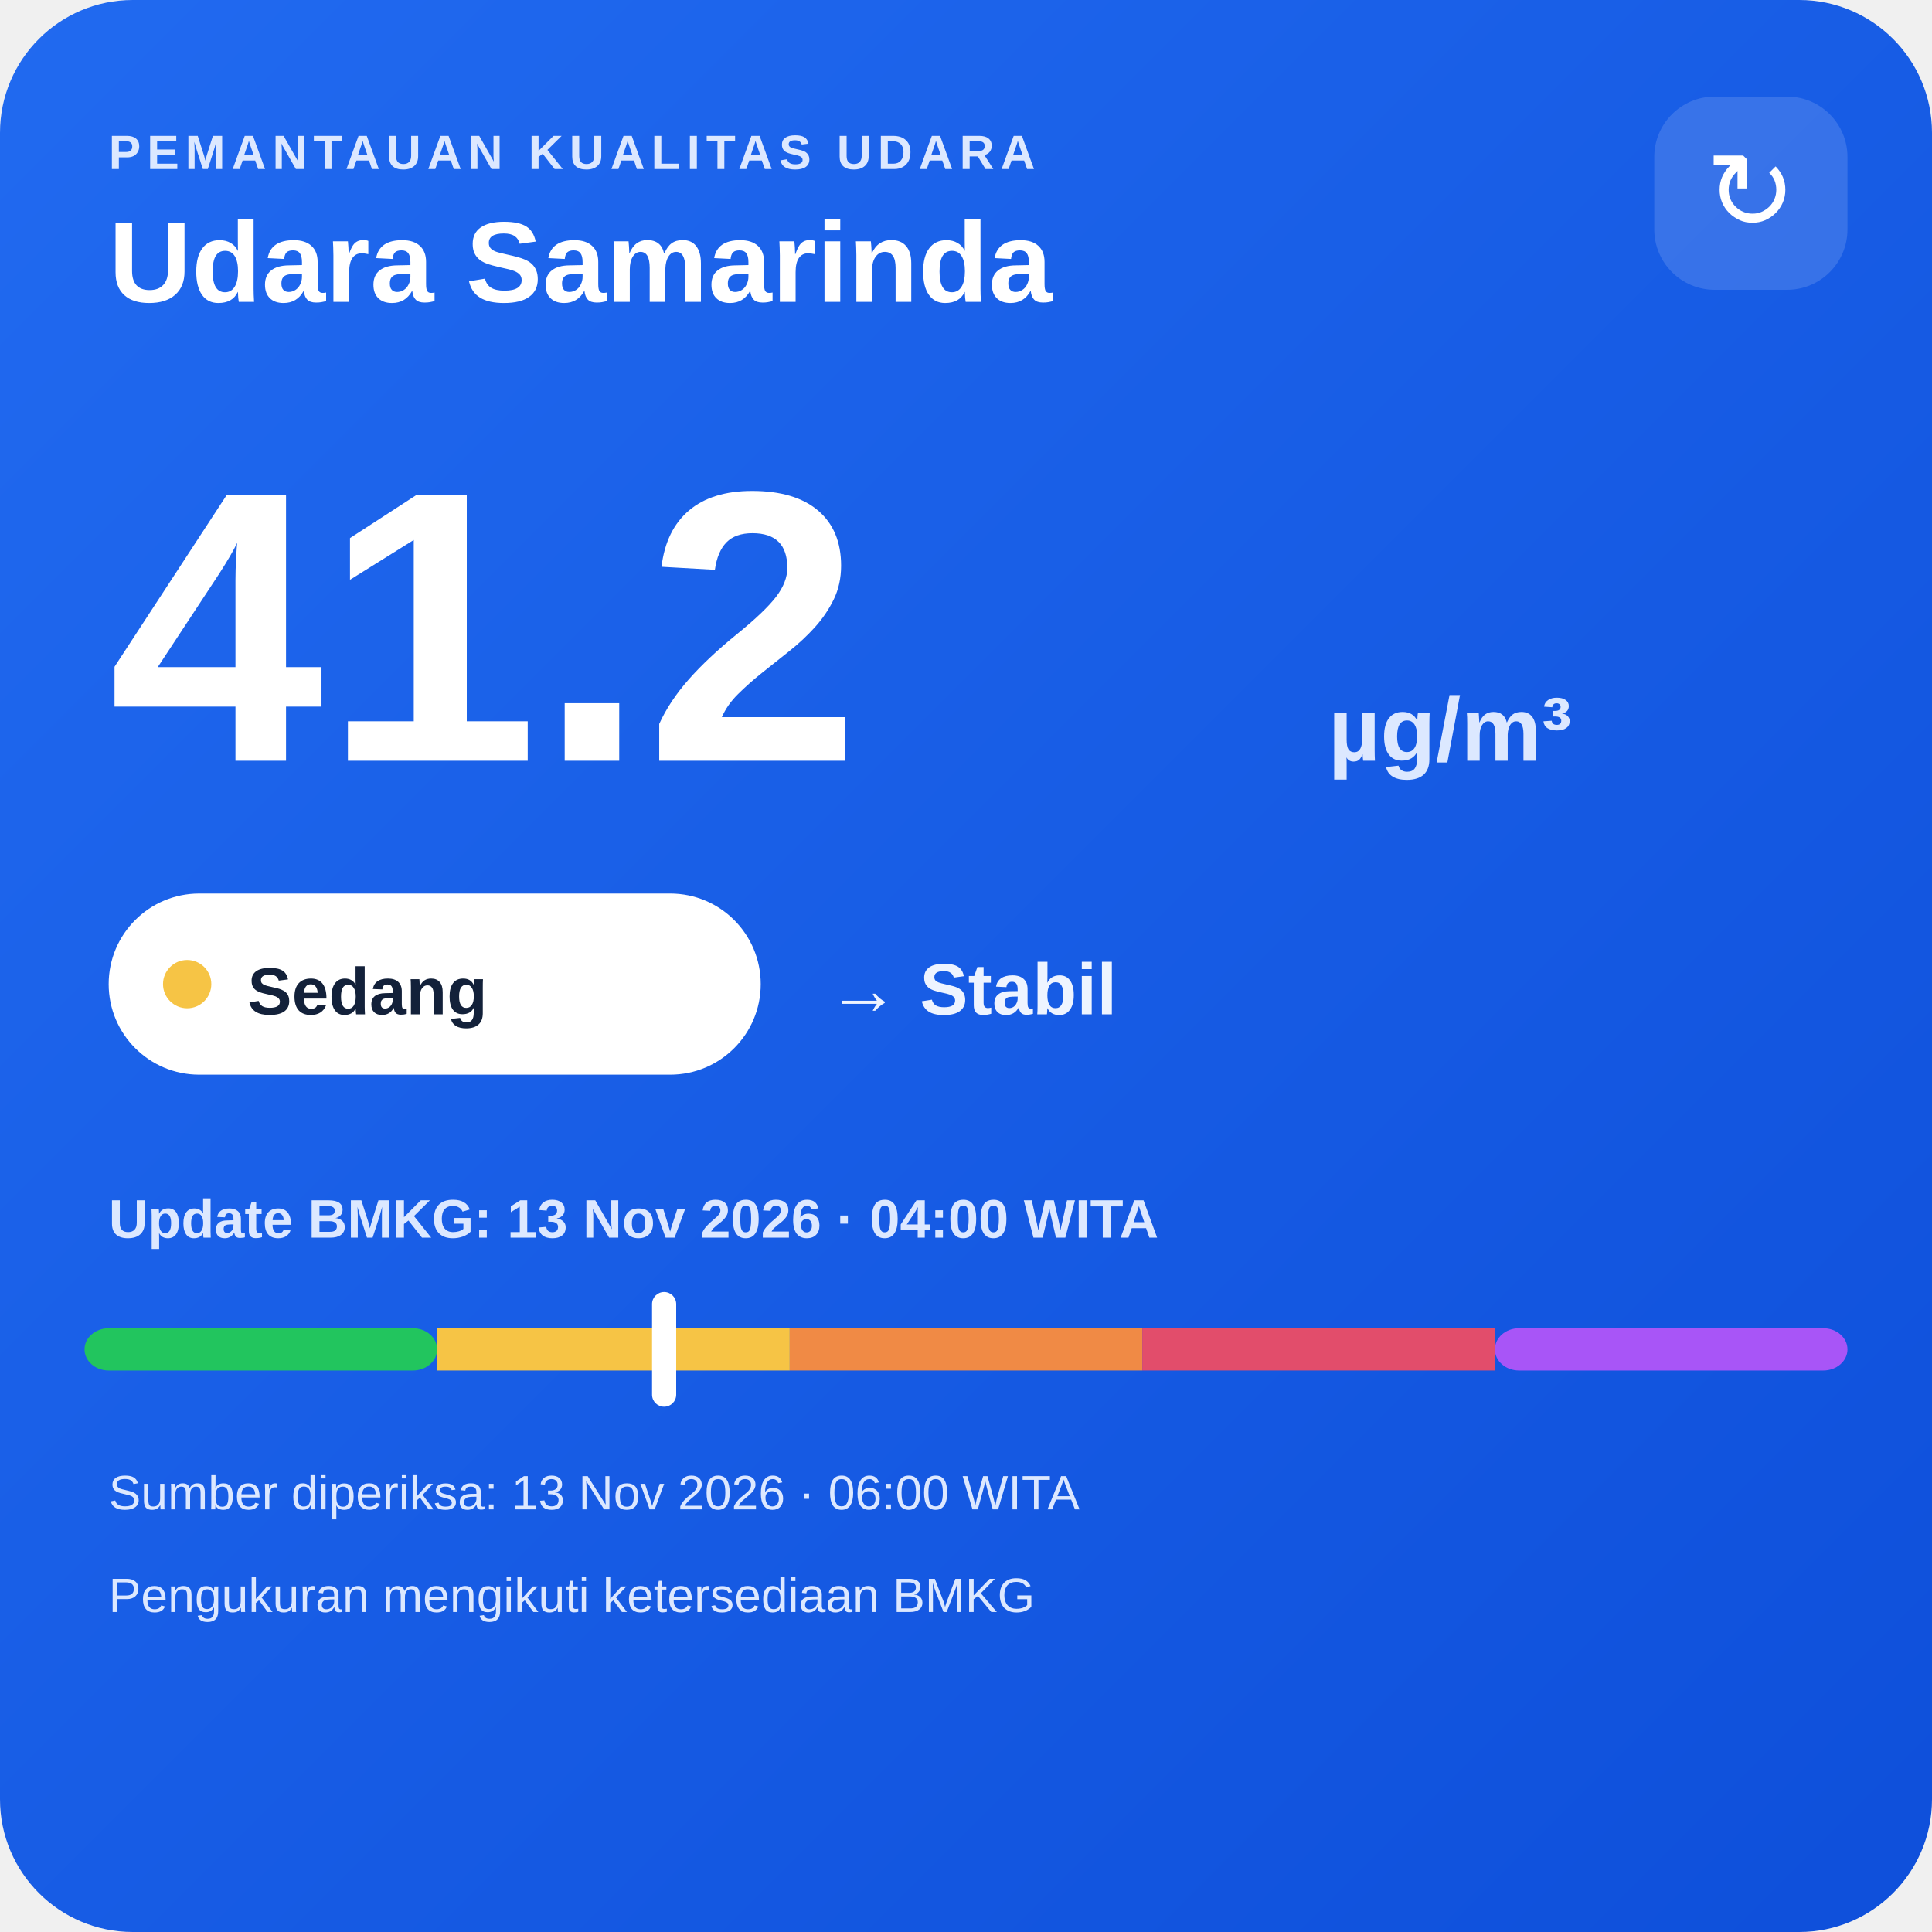
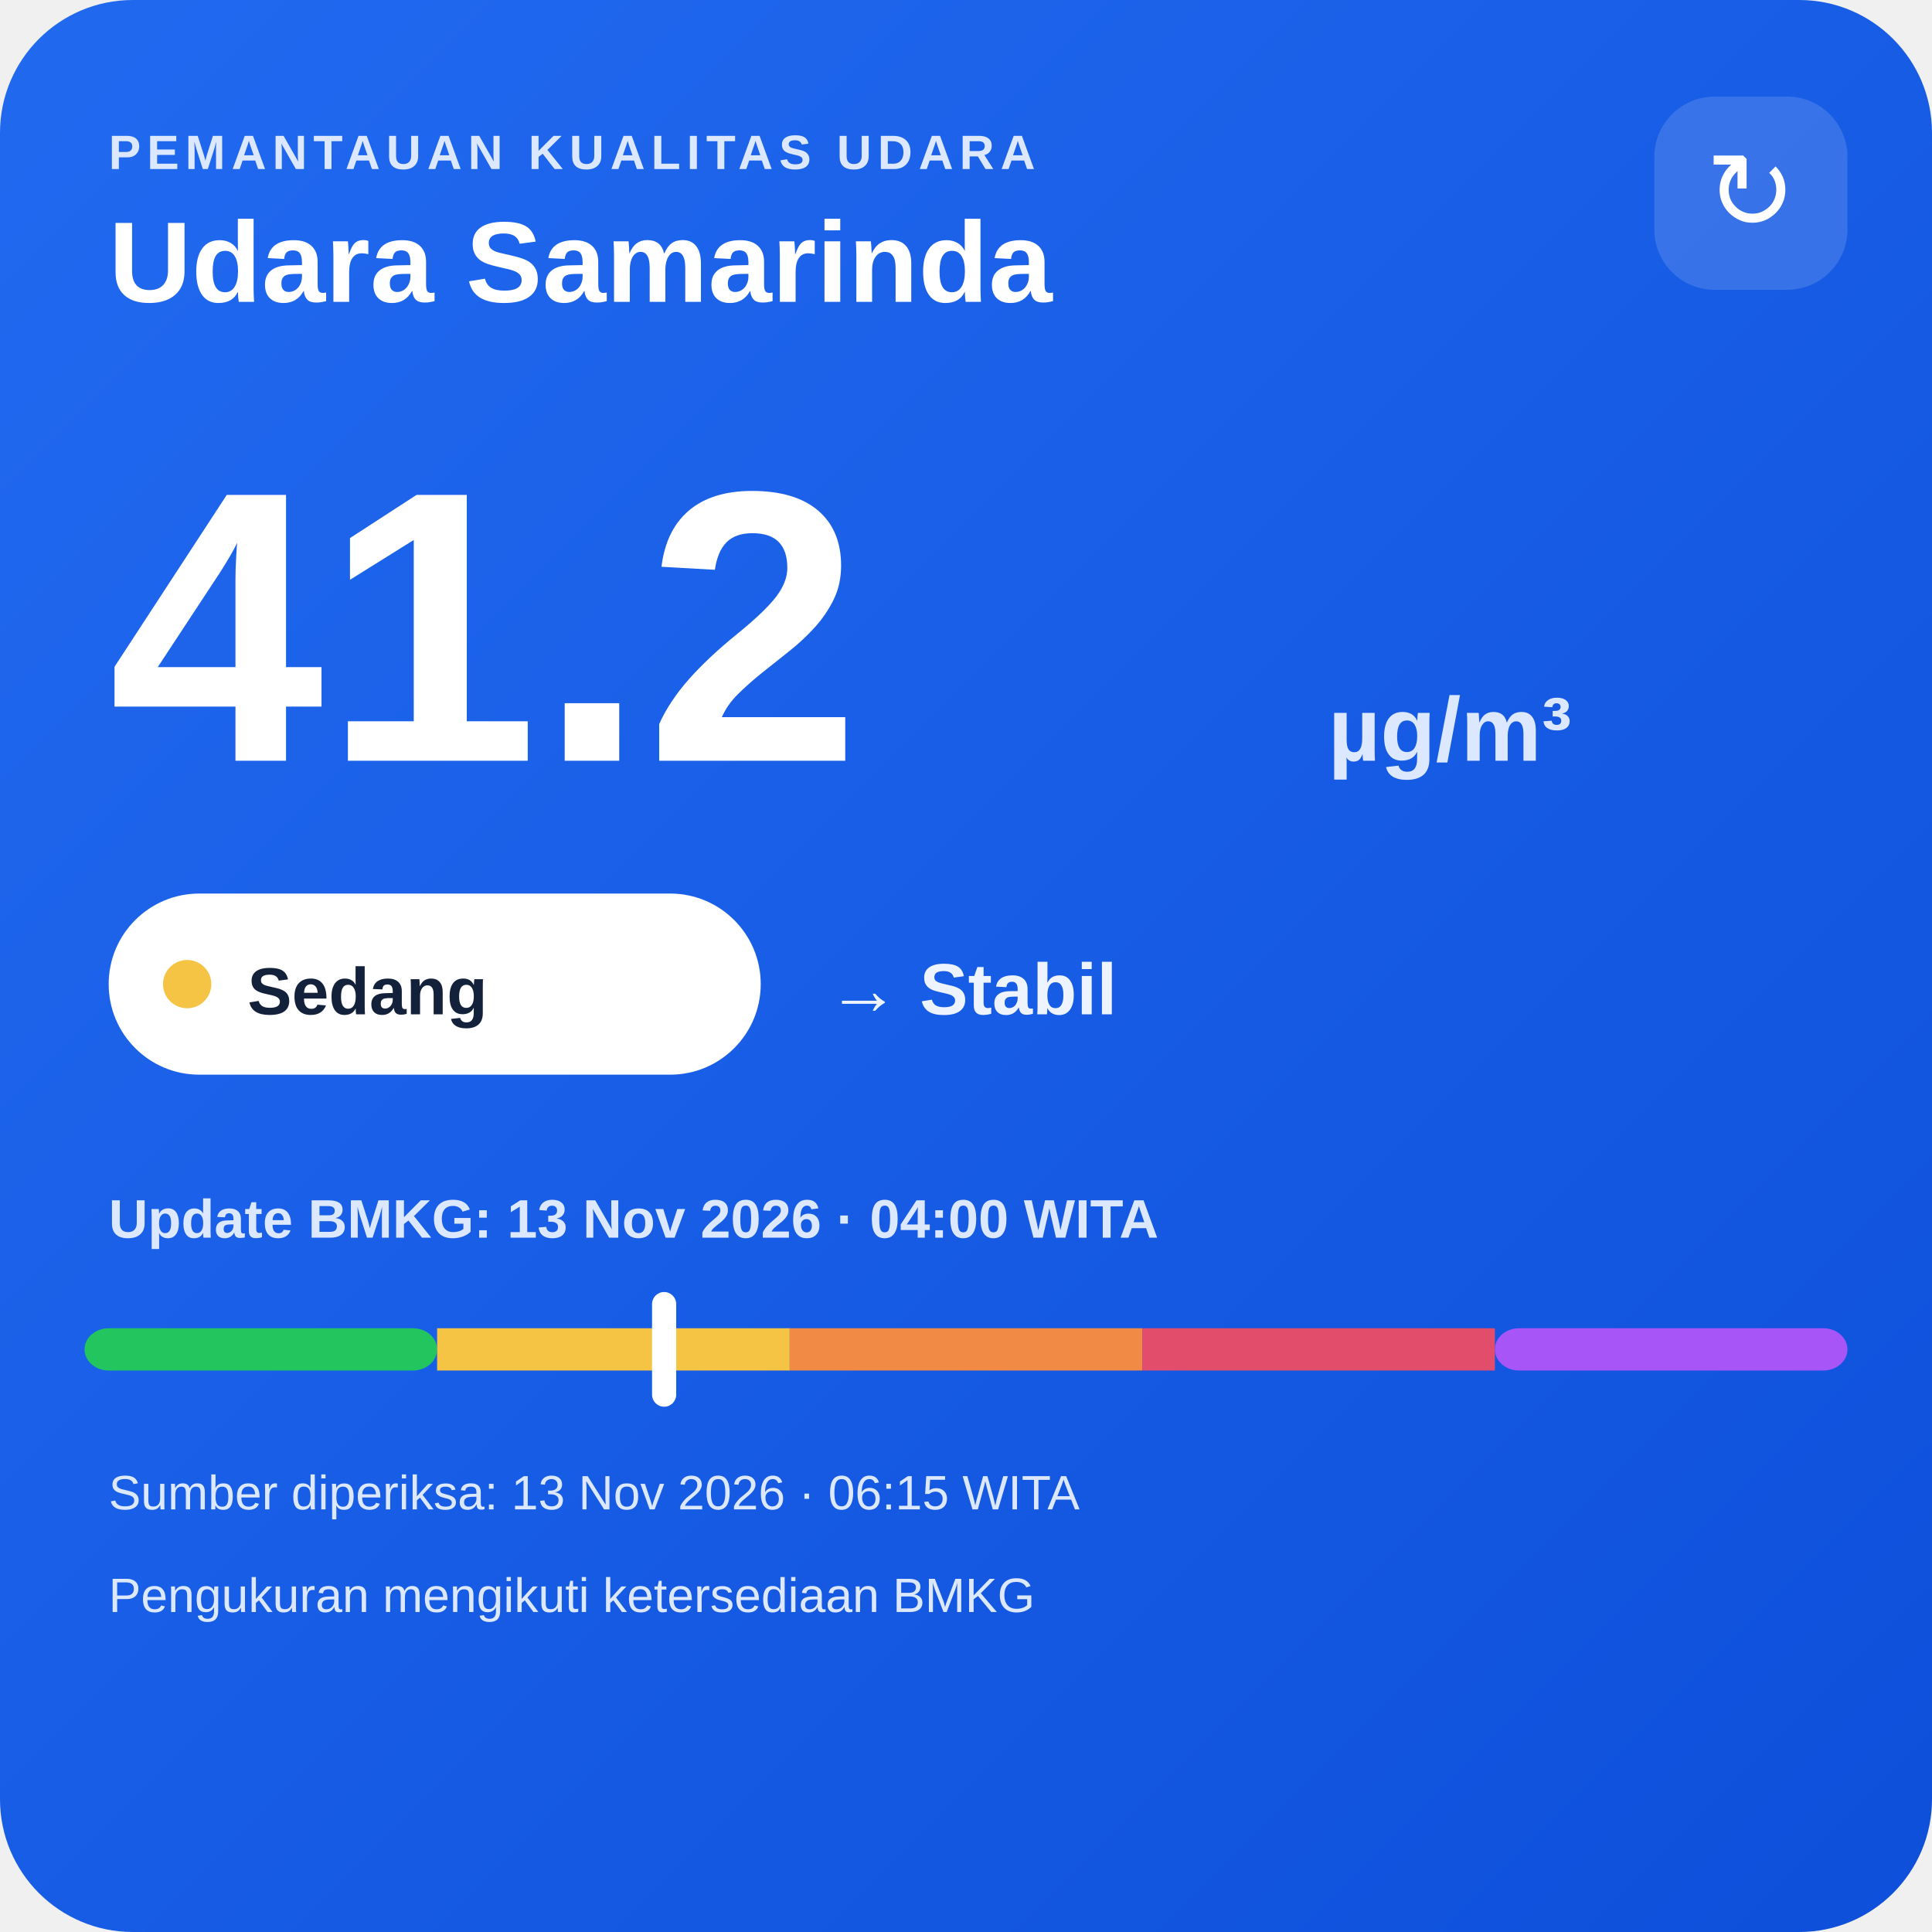
<svg xmlns="http://www.w3.org/2000/svg" width="320" height="320" viewBox="0 0 320 320">
  <defs>
    <linearGradient id="bg" x1="0" y1="0" x2="1" y2="1">
      <stop offset="0" stop-color="#216af0" />
      <stop offset="1" stop-color="#0e4fda" />
    </linearGradient>
  </defs>
  <rect width="320" height="320" rx="22" fill="url(#bg)" />
  <text x="18" y="28" fill="#dce8ff" font-family="Arial,sans-serif" font-size="8" font-weight="700" letter-spacing="1">PEMANTAUAN KUALITAS UDARA</text>
  <text x="18" y="50" fill="#ffffff" font-family="Arial,sans-serif" font-size="19" font-weight="700">Udara Samarinda</text>
  <rect x="274" y="16" width="32" height="32" rx="10" fill="#ffffff" fill-opacity=".14" />
  <text x="290" y="38" text-anchor="middle" fill="#ffffff" font-family="Arial,sans-serif" font-size="18">↻</text>
  <text x="18" y="126" fill="#ffffff" font-family="Arial,sans-serif" font-size="64" font-weight="800">41.2</text>
  <text x="220" y="126" fill="#dce8ff" font-family="Arial,sans-serif" font-size="15" font-weight="700">µg/m³</text>
  <rect x="18" y="148" width="108" height="30" rx="15" fill="#ffffff" />
  <circle cx="31" cy="163" r="4" fill="#f6c445" />
  <text x="41" y="168" fill="#13213a" font-family="Arial,sans-serif" font-size="11" font-weight="700">Sedang</text>
  <text x="137" y="168" fill="#eef4ff" font-family="Arial,sans-serif" font-size="12" font-weight="700">→ Stabil</text>
  <text x="18" y="205" fill="#dce8ff" font-family="Arial,sans-serif" font-size="9" font-weight="700">Update BMKG: 13 Nov 2026 · 04:00 WITA</text>
  <rect x="14" y="220" width="58.4" height="7" rx="4" fill="#22c55e" />
  <rect x="72.4" y="220" width="58.4" height="7" fill="#f6c445" />
  <rect x="130.8" y="220" width="58.4" height="7" fill="#f08a45" />
  <rect x="189.2" y="220" width="58.4" height="7" fill="#e24d6b" />
  <rect x="247.6" y="220" width="58.4" height="7" rx="4" fill="#a855f7" />
  <rect x="108.0" y="214" width="4" height="19" rx="2" fill="#ffffff" />
-   <text x="18" y="250" fill="#dce8ff" font-family="Arial,sans-serif" font-size="8">Sumber diperiksa: 13 Nov 2026 · 06:00 WITA</text>
+   <text x="18" y="250" fill="#dce8ff" font-family="Arial,sans-serif" font-size="8">Sumber diperiksa: 13 Nov 2026 · 06:15 WITA</text>
  <text x="18" y="267" fill="#dce8ff" font-family="Arial,sans-serif" font-size="8">Pengukuran mengikuti ketersediaan BMKG</text>
</svg>
